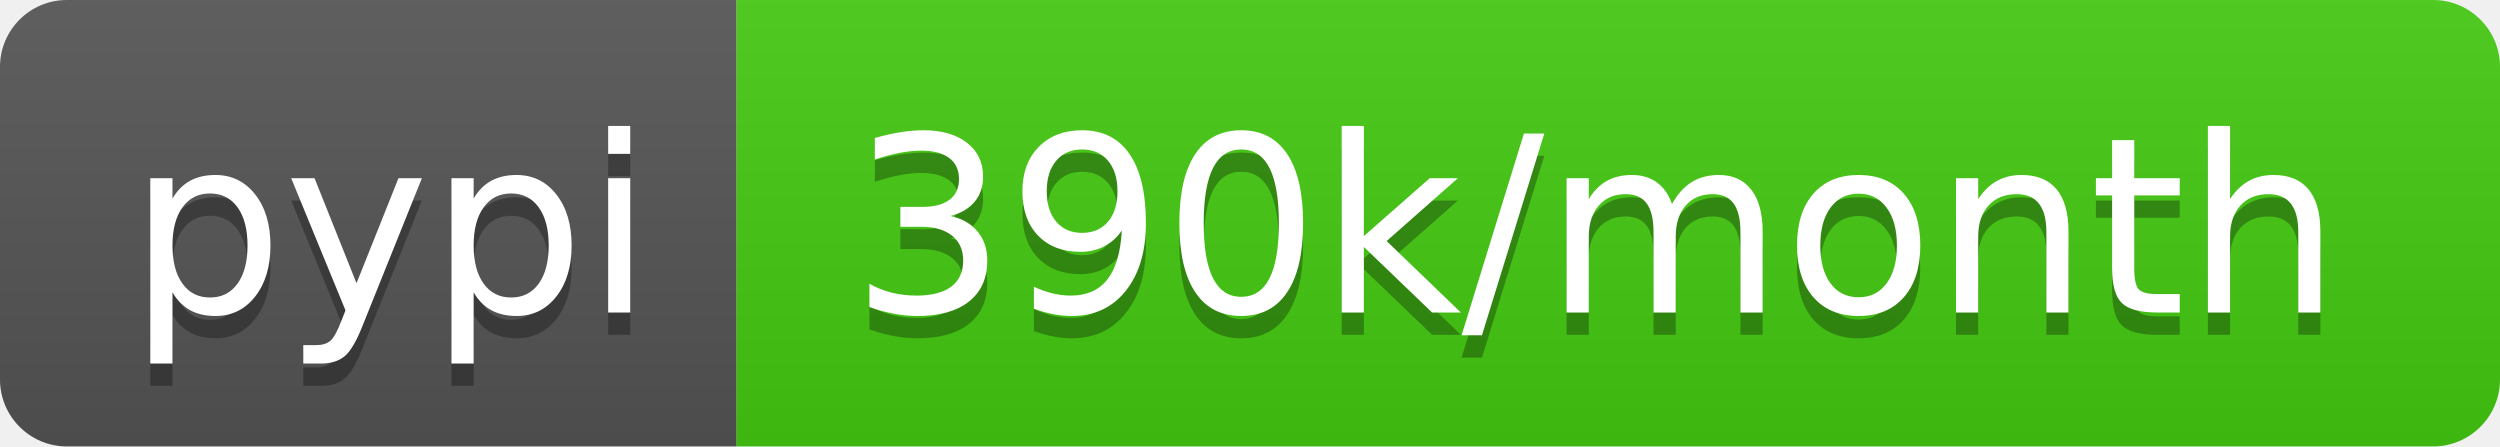
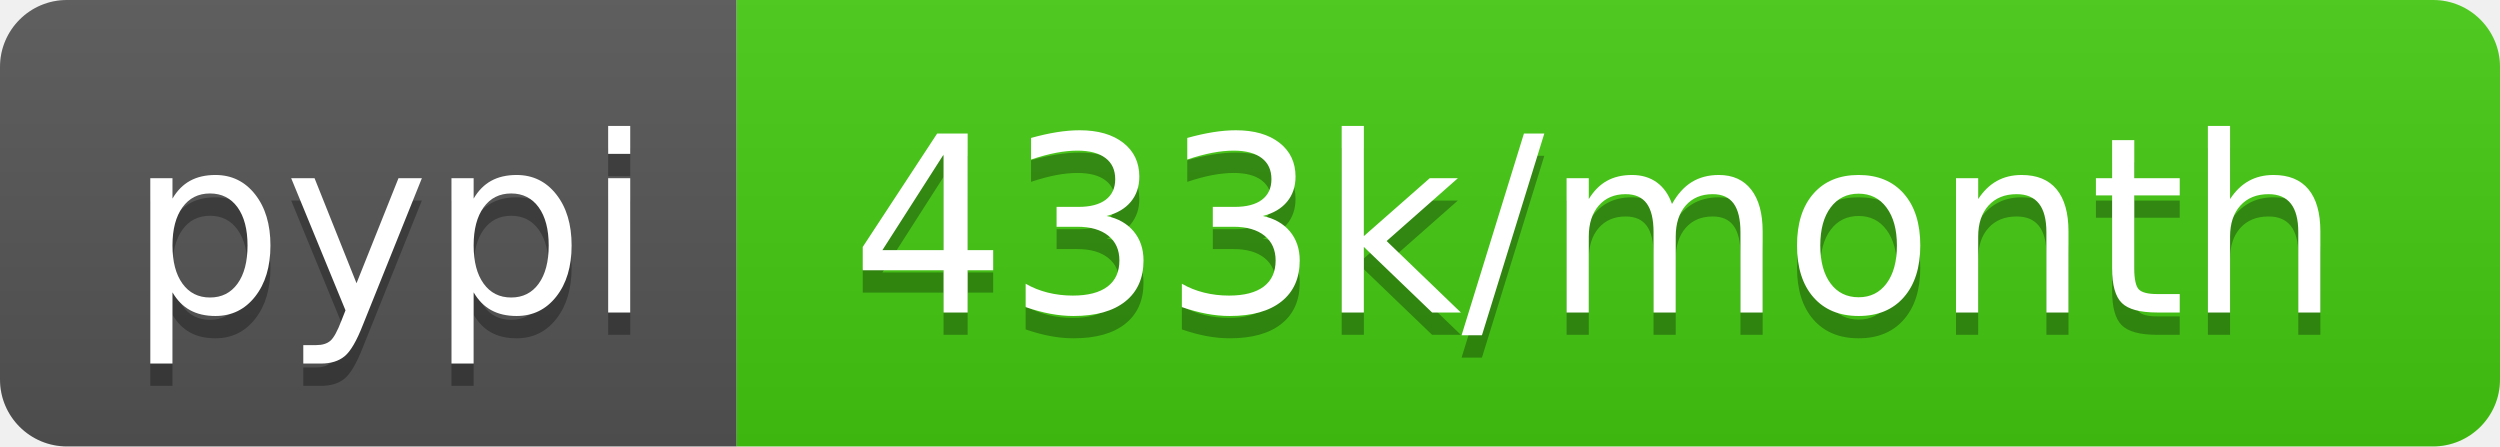
- <svg xmlns="http://www.w3.org/2000/svg" width="112" height="20" role="img" aria-label="pypi: 390k/month">
+ <svg xmlns="http://www.w3.org/2000/svg" width="112" height="20" role="img" aria-label="pypi: 433k/month">
  <linearGradient id="s" x2="0" y2="100%">
    <stop offset="0" stop-color="#bbb" stop-opacity=".1" />
    <stop offset="1" stop-opacity=".1" />
  </linearGradient>
  <clipPath id="r">
    <rect width="112" height="20" rx="3" fill="#fff" />
  </clipPath>
  <g clip-path="url(#r)">
    <rect width="33" height="20" fill="#555" />
    <rect x="33" width="79" height="20" fill="#4c1" />
    <rect width="112" height="20" fill="url(#s)" />
  </g>
  <g fill="#fff" text-anchor="middle" font-family="Verdana,Geneva,DejaVu Sans,sans-serif" text-rendering="geometricPrecision" font-size="110">
    <text aria-hidden="true" x="175" y="150" fill="#010101" fill-opacity=".3" transform="scale(.1)" textLength="230">pypi</text>
    <text x="175" y="140" transform="scale(.1)" fill="#fff" textLength="230">pypi</text>
-     <text aria-hidden="true" x="715" y="150" fill="#010101" fill-opacity=".3" transform="scale(.1)" textLength="690">390k/month</text>
-     <text x="715" y="140" transform="scale(.1)" fill="#fff" textLength="690">390k/month</text>
+     <text aria-hidden="true" x="715" y="150" fill="#010101" fill-opacity=".3" transform="scale(.1)" textLength="690">433k/month</text>
+     <text x="715" y="140" transform="scale(.1)" fill="#fff" textLength="690">433k/month</text>
  </g>
</svg>
